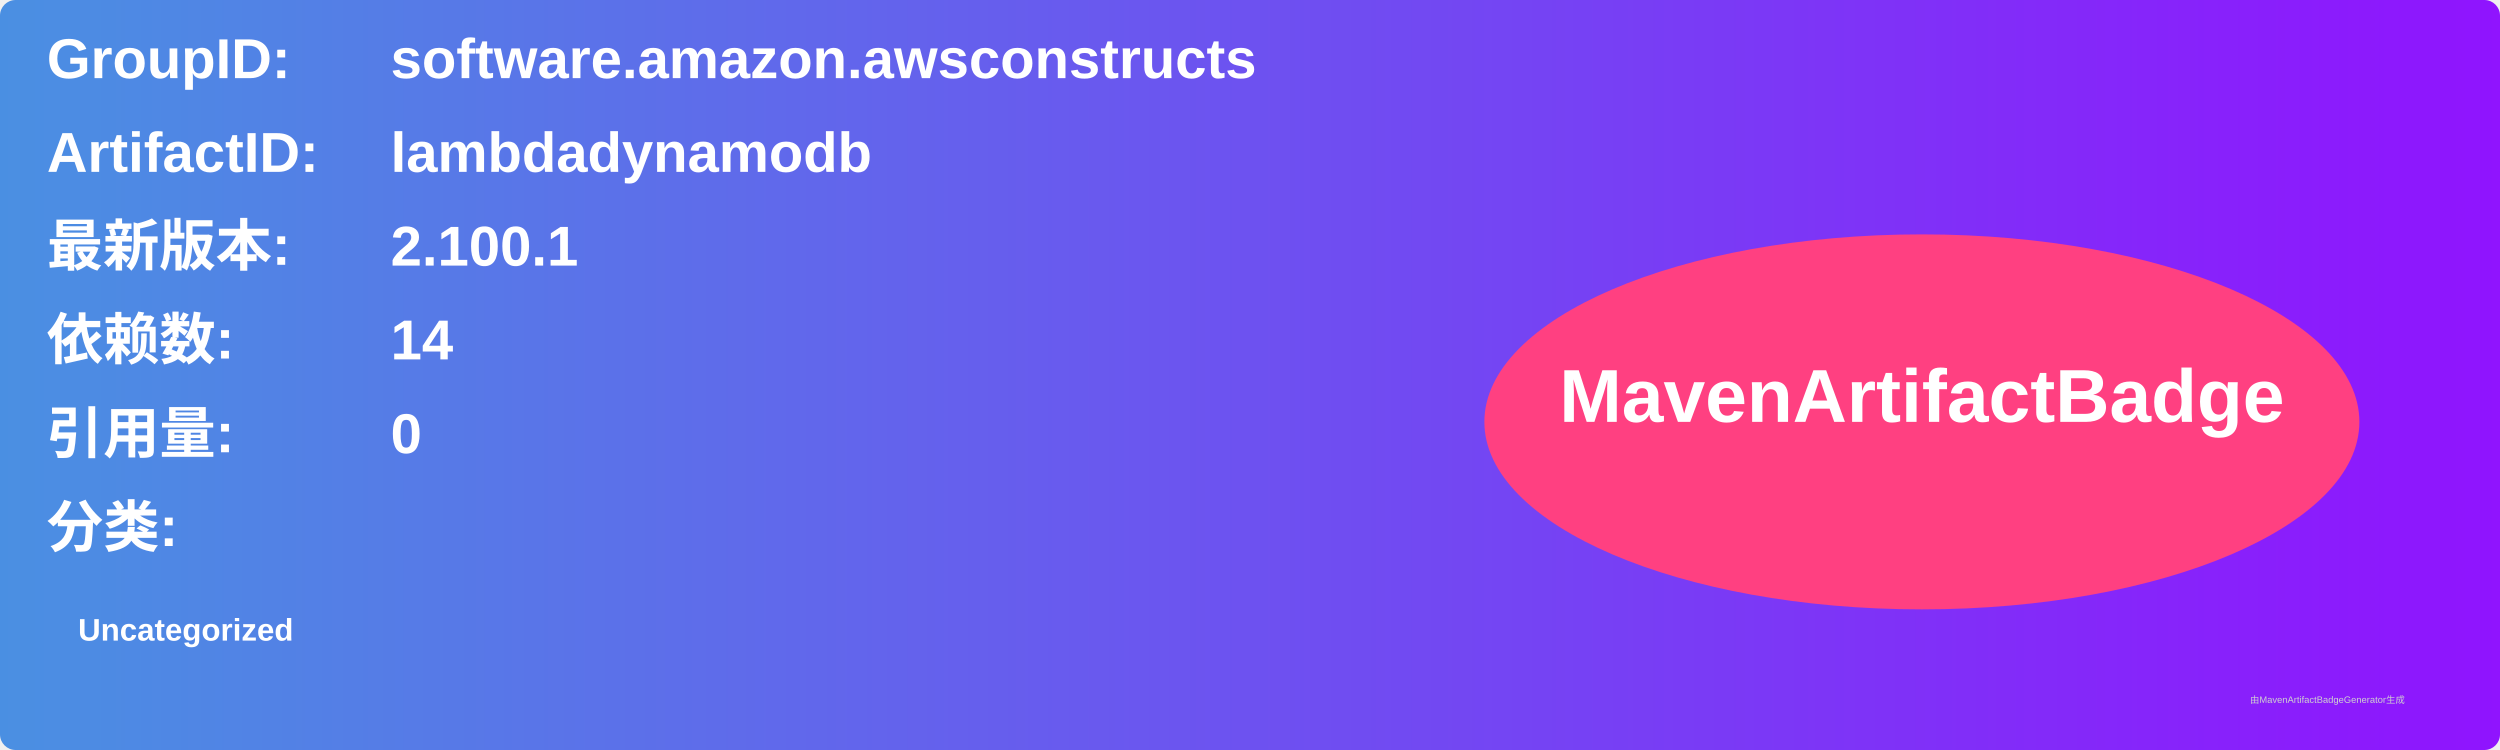
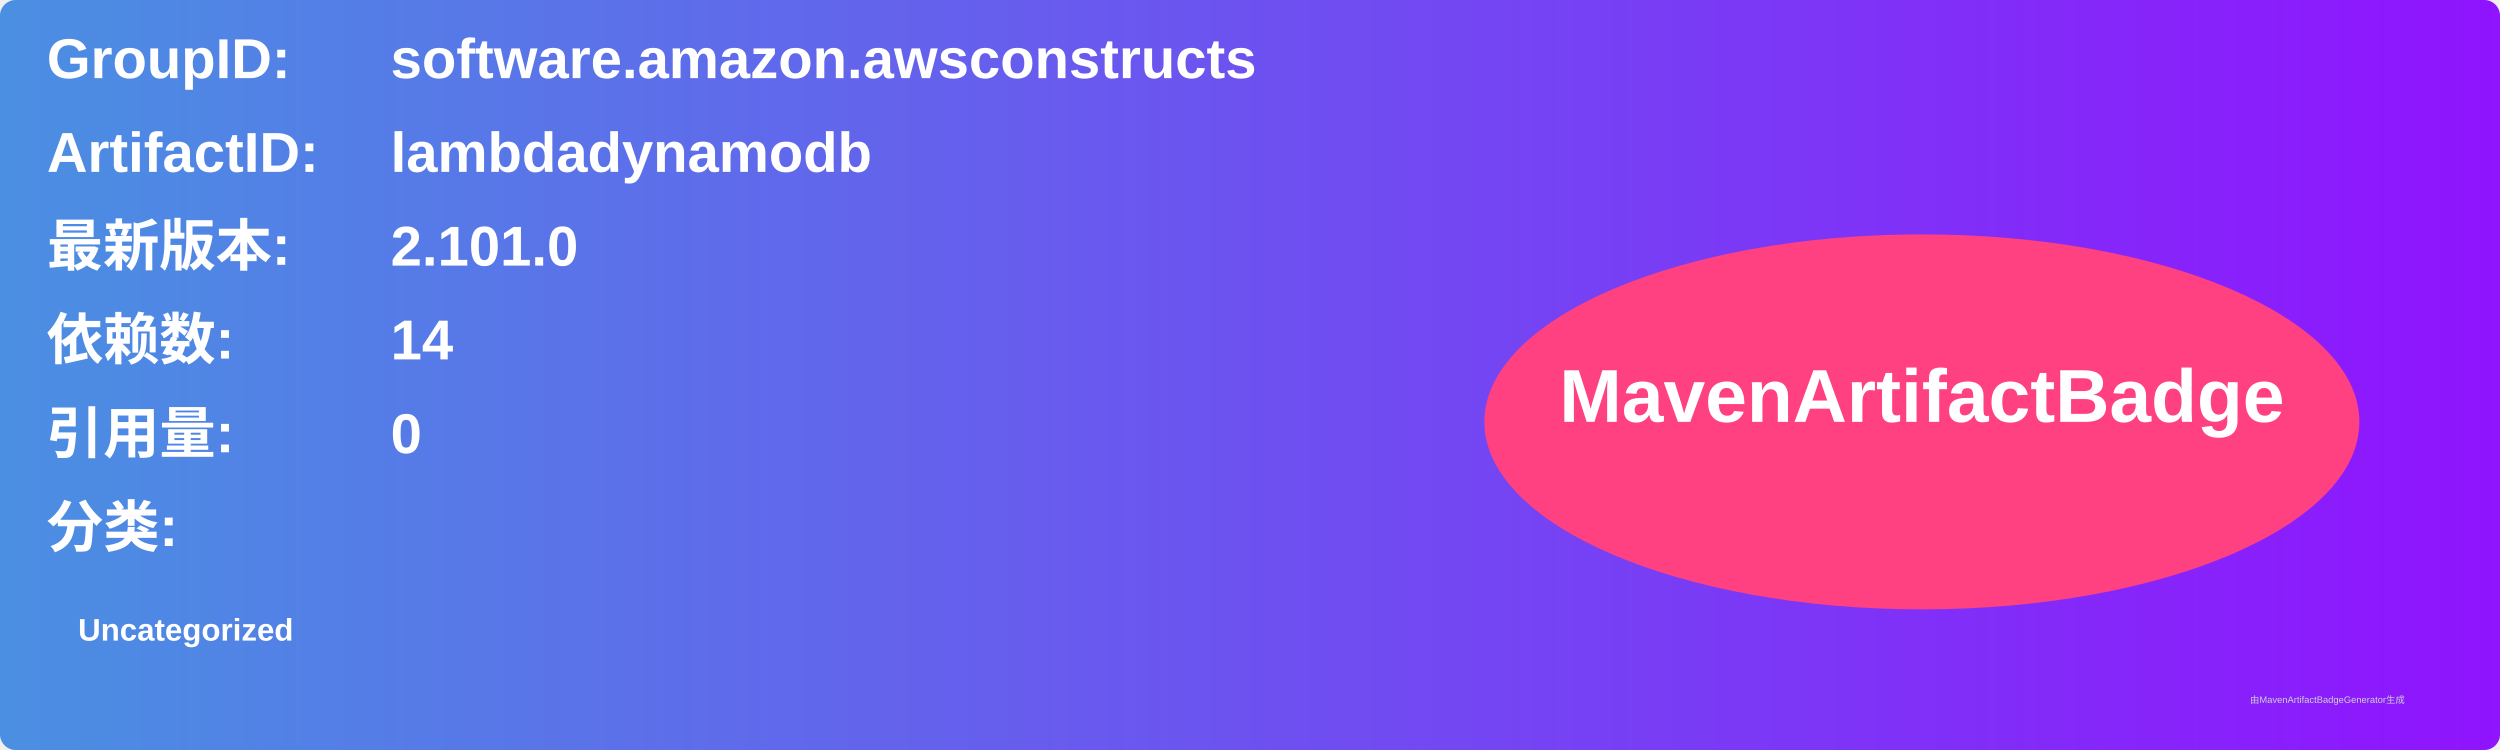
<svg xmlns="http://www.w3.org/2000/svg" width="800" height="240" viewBox="0 0 800 240">
  <linearGradient id="grad" x1="0%" y1="0%" x2="100%" y2="0%">
    <stop offset="0%" stop-color="#4a90e2" />
    <stop offset="100%" stop-color="#9013fe" />
  </linearGradient>
  <rect width="100%" height="100%" rx="5" ry="5" fill="url(#grad)" />
  <g transform="translate(15, 15)">
    <text x="0" y="10" font-family="Arial" font-size="18" fill="white" font-weight="bold" width="260">GroupID:</text>
    <text x="110" y="10" font-family="Arial" font-size="18" fill="white" font-weight="bold" width="460">software.amazon.awsconstructs</text>
    <text x="0" y="40" font-family="Arial" font-size="18" fill="white" font-weight="bold" width="260">ArtifactID:</text>
    <text x="110" y="40" font-family="Arial" font-size="18" fill="white" font-weight="bold" width="460">lambdadynamodb</text>
    <text x="0" y="70" font-family="Arial" font-size="18" fill="white" font-weight="bold">最新版本:</text>
    <text x="110" y="70" font-family="Arial" font-size="18" fill="white" font-weight="bold">
-       <tspan font-weight="bold">2.100.1</tspan>
+       <tspan font-weight="bold">2.101.0</tspan>
    </text>
    <text x="0" y="100" font-family="Arial" font-size="18" fill="white" font-weight="bold">依赖数: </text>
    <text x="110" y="100" font-family="Arial" font-size="18" fill="white">
      <tspan font-weight="bold">14</tspan>
    </text>
    <text x="0" y="130" font-family="Arial" font-size="18" fill="white" font-weight="bold">引用量: </text>
    <text x="110" y="130" font-family="Arial" font-size="18" fill="white">
      <tspan font-weight="bold">0</tspan>
    </text>
    <text x="0" y="160" font-family="Arial" font-size="18" fill="white" font-weight="bold">分类:</text>
    <text x="10" y="190" font-family="Arial" font-size="10" fill="white">
      <tspan font-weight="bold">Uncategorized</tspan>
    </text>
    <ellipse cx="600" cy="120" rx="140" ry="60" fill="#ff4081" />
    <text x="600" y="120" text-anchor="middle" font-family="Arial" font-size="24" fill="white" font-weight="bold">MavenArtifactBadge</text>
  </g>
  <text x="720" y="225" font-family="Arial" font-size="3" fill="#d0d0d0">由MavenArtifactBadgeGenerator生成</text>
</svg>
